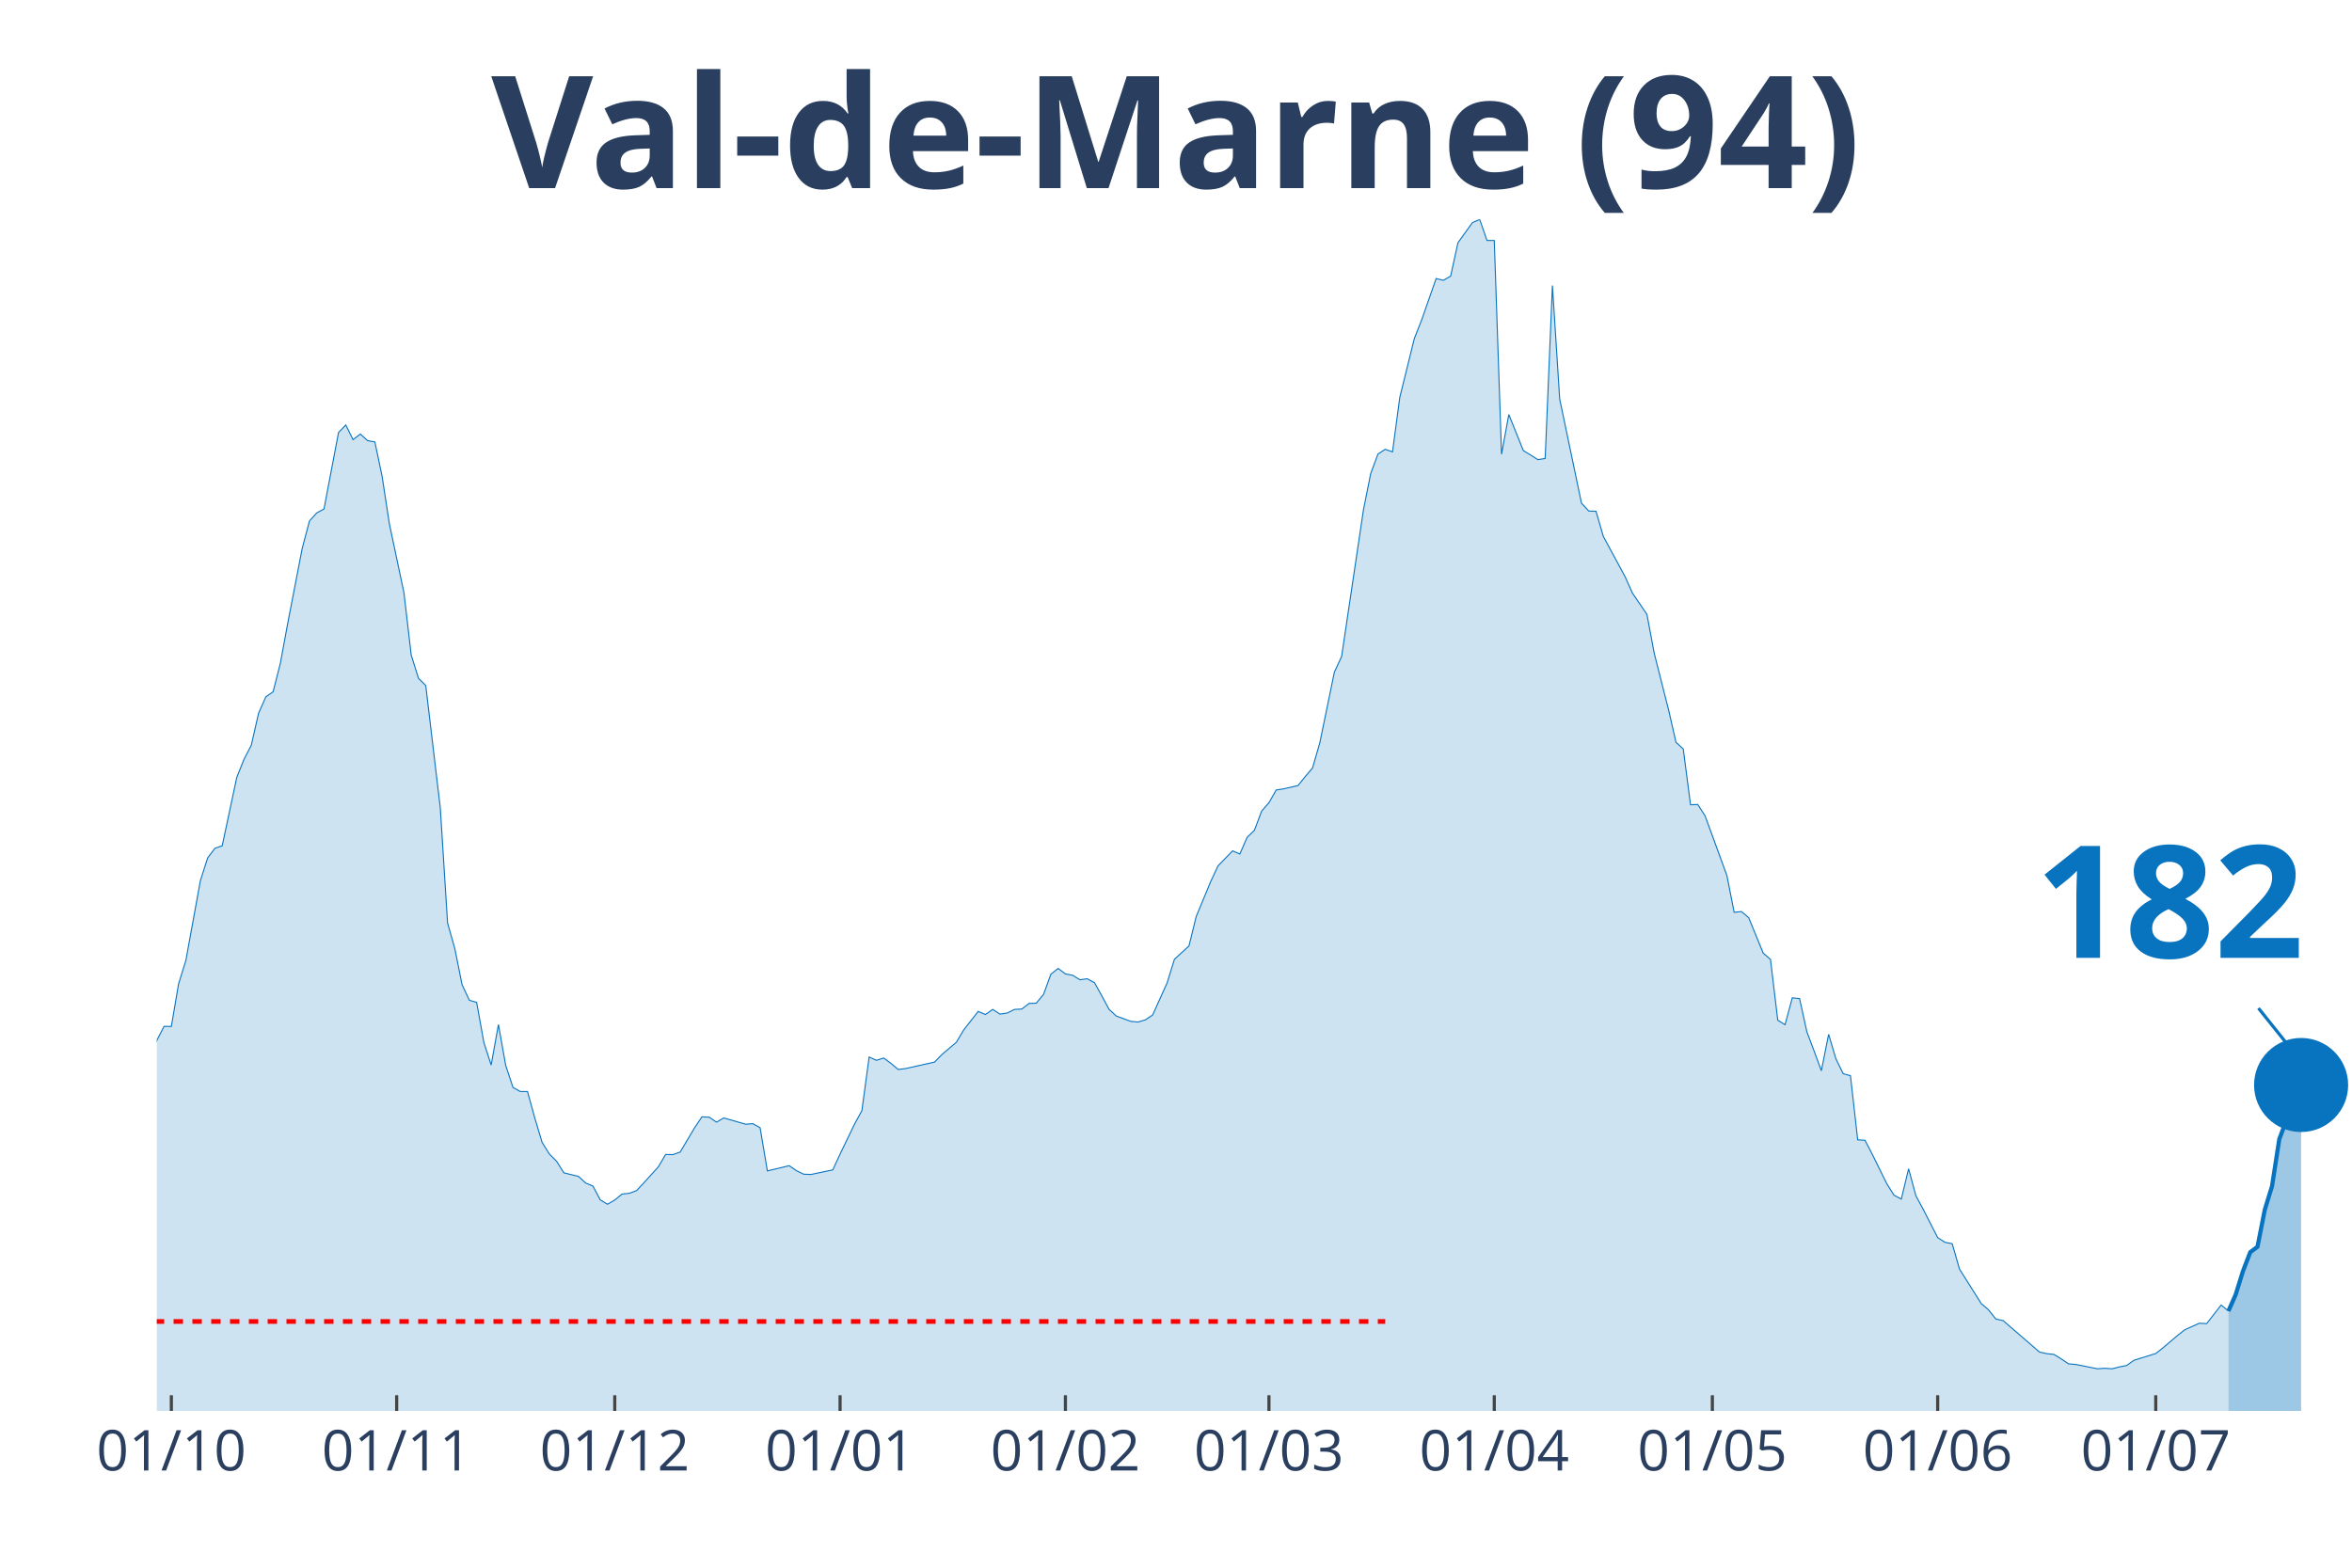
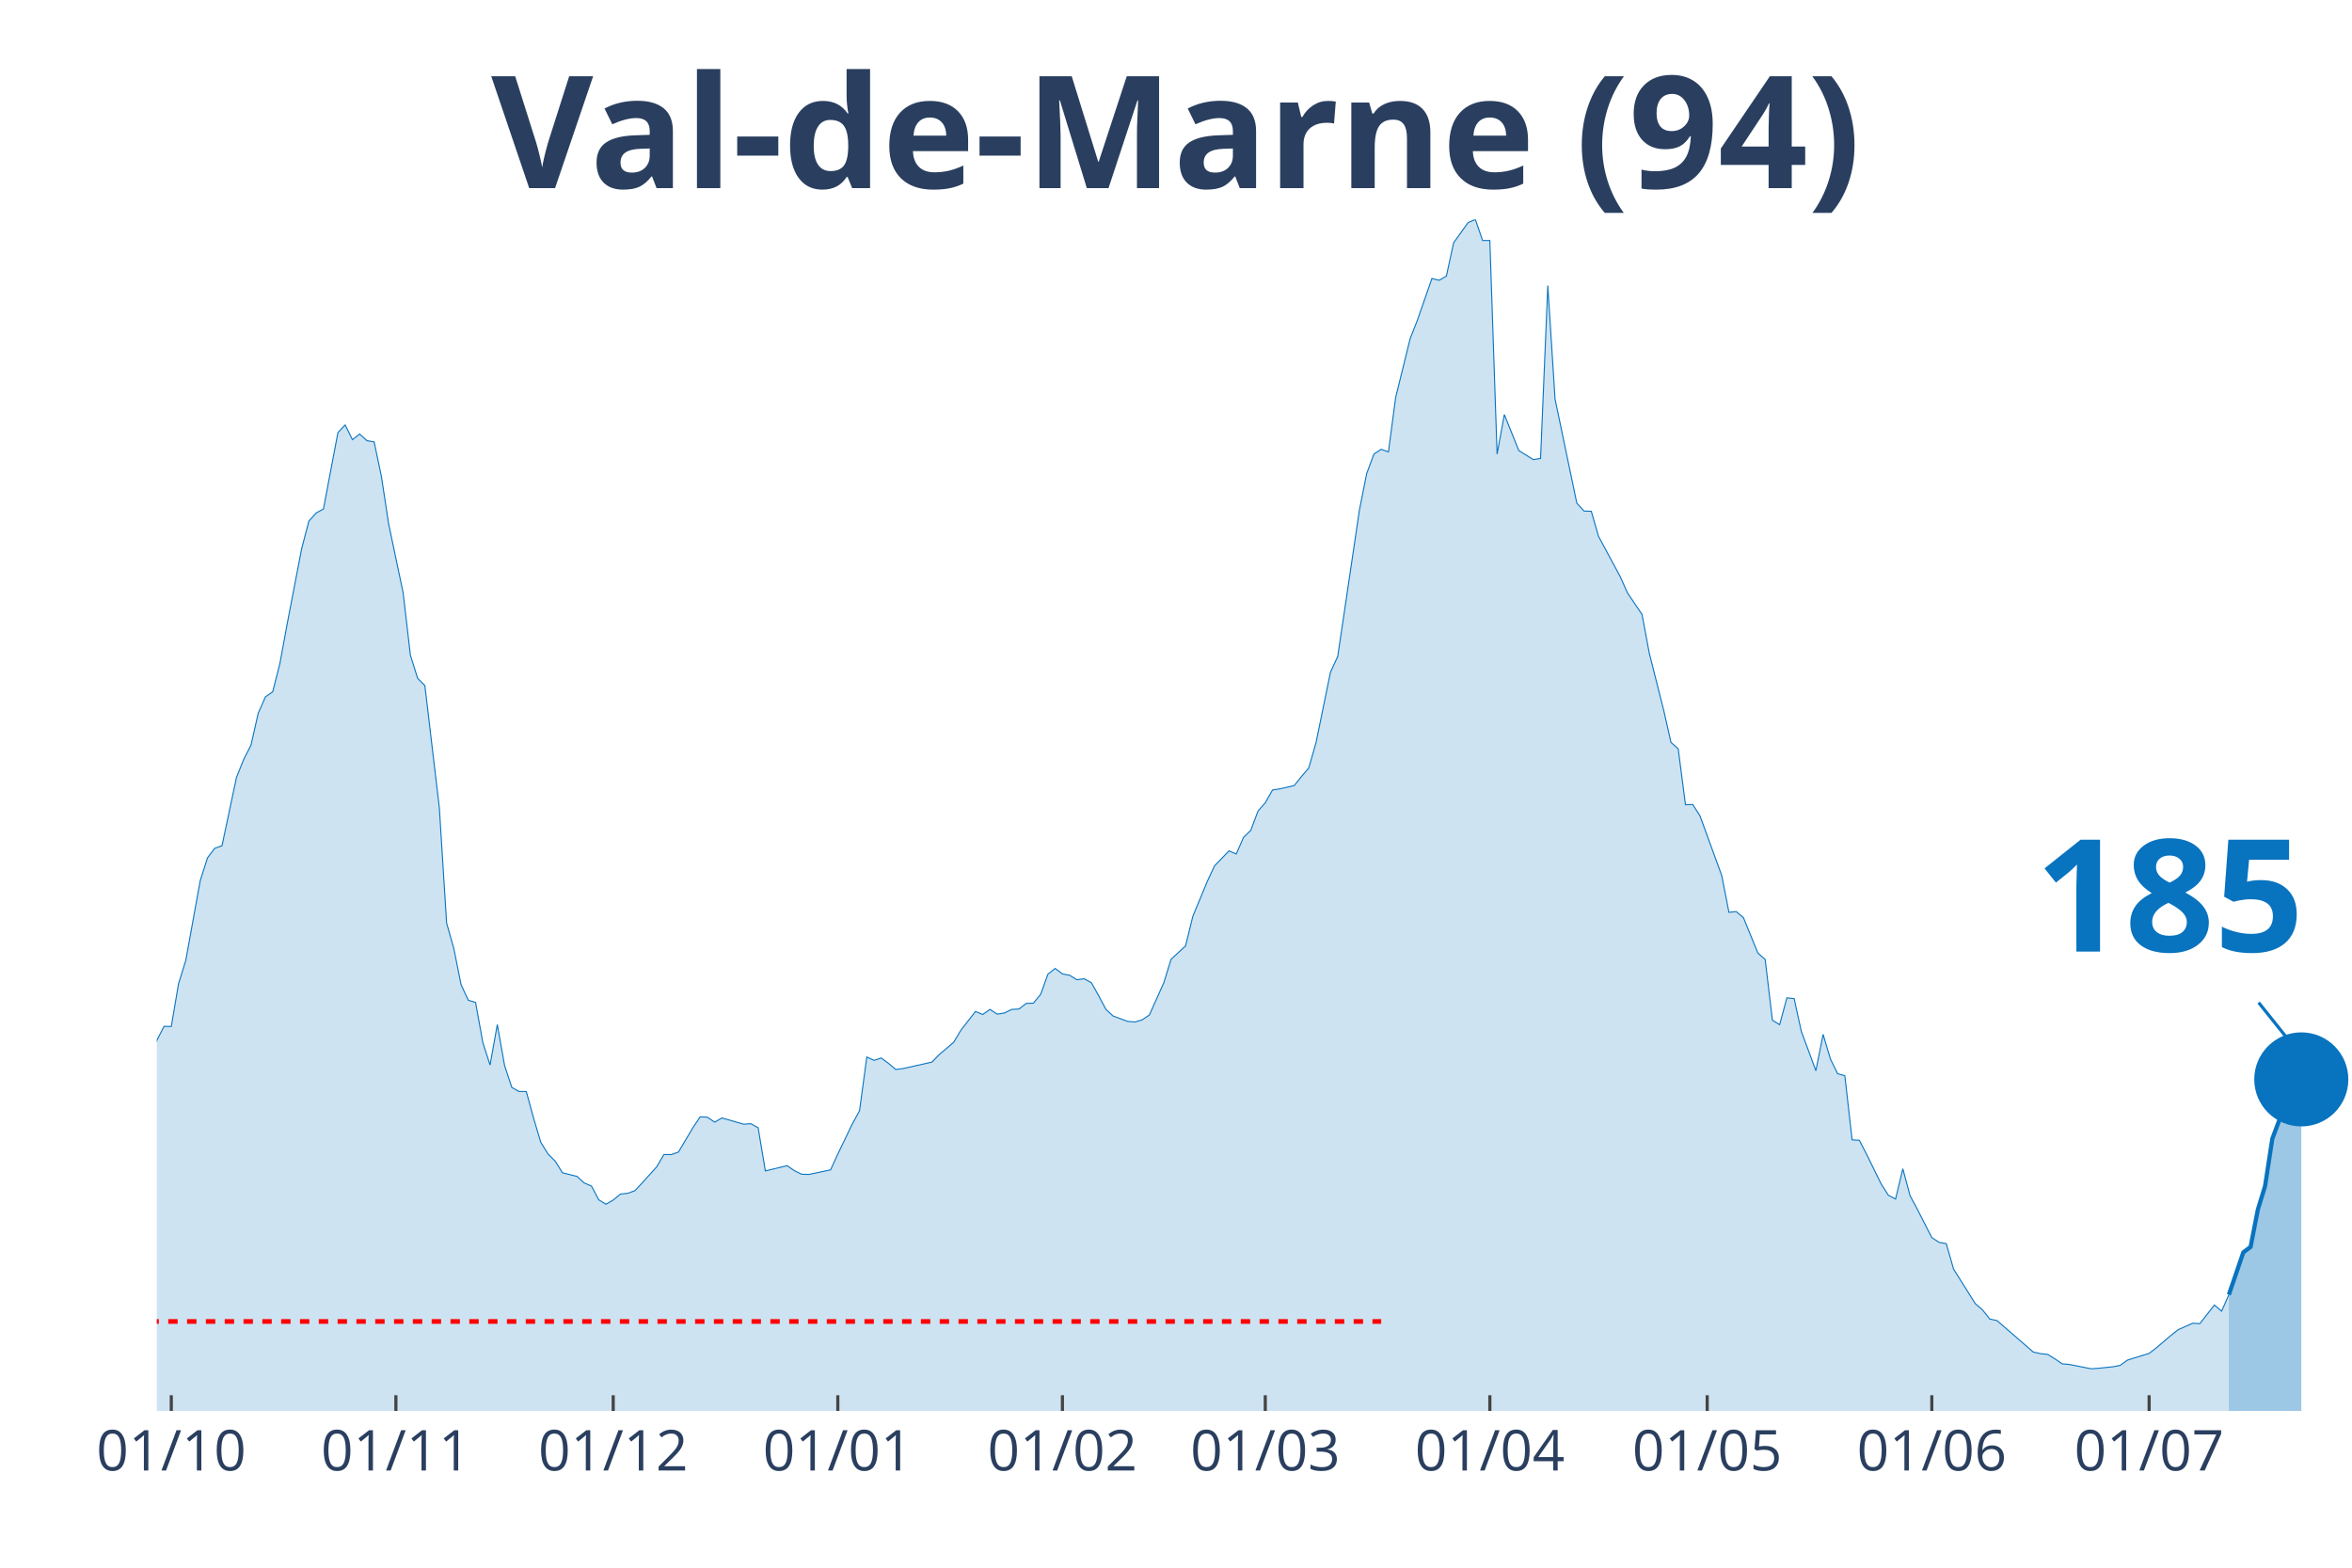
<svg xmlns="http://www.w3.org/2000/svg" class="main-svg" width="1125" height="750" style="" viewBox="0 0 750 500">
  <rect x="0" y="0" width="750" height="500" style="fill: rgb(0, 0, 0); fill-opacity: 0;" />
-   <defs id="defs-4ec38c">
+   <defs id="defs-1e6e1c">
    <g class="clips">
-       <clipPath id="clip4ec38cxyplot" class="plotclip">
+       <clipPath id="clip1e6e1cxyplot" class="plotclip">
        <rect width="700" height="380" />
      </clipPath>
-       <clipPath class="axesclip" id="clip4ec38cx">
+       <clipPath class="axesclip" id="clip1e6e1cx">
        <rect x="50" y="0" width="700" height="500" />
      </clipPath>
-       <clipPath class="axesclip" id="clip4ec38cy">
+       <clipPath class="axesclip" id="clip1e6e1cy">
        <rect x="0" y="70" width="750" height="380" />
      </clipPath>
-       <clipPath class="axesclip" id="clip4ec38cxy">
+       <clipPath class="axesclip" id="clip1e6e1cxy">
        <rect x="50" y="70" width="700" height="380" />
      </clipPath>
    </g>
    <g class="gradients" />
  </defs>
  <g class="bglayer">
    <rect class="bg" x="50" y="70" width="700" height="380" style="fill: rgb(0, 0, 0); fill-opacity: 0; stroke-width: 0;" />
  </g>
  <g class="layer-below">
    <g class="imagelayer" />
    <g class="shapelayer" />
  </g>
  <g class="cartesianlayer">
    <g class="subplot xy">
      <g class="layer-subplot">
        <g class="shapelayer" />
        <g class="imagelayer" />
      </g>
      <g class="gridlayer">
        <g class="x">
-           <path class="xgrid crisp" transform="translate(54.64,0)" d="M0,70v380" style="stroke: rgb(255, 255, 255); stroke-opacity: 1; stroke-width: 1px;" />
-           <path class="xgrid crisp" transform="translate(126.49,0)" d="M0,70v380" style="stroke: rgb(255, 255, 255); stroke-opacity: 1; stroke-width: 1px;" />
-           <path class="xgrid crisp" transform="translate(196.03,0)" d="M0,70v380" style="stroke: rgb(255, 255, 255); stroke-opacity: 1; stroke-width: 1px;" />
-           <path class="xgrid crisp" transform="translate(267.88,0)" d="M0,70v380" style="stroke: rgb(255, 255, 255); stroke-opacity: 1; stroke-width: 1px;" />
-           <path class="xgrid crisp" transform="translate(339.74,0)" d="M0,70v380" style="stroke: rgb(255, 255, 255); stroke-opacity: 1; stroke-width: 1px;" />
-           <path class="xgrid crisp" transform="translate(404.64,0)" d="M0,70v380" style="stroke: rgb(255, 255, 255); stroke-opacity: 1; stroke-width: 1px;" />
-           <path class="xgrid crisp" transform="translate(476.49,0)" d="M0,70v380" style="stroke: rgb(255, 255, 255); stroke-opacity: 1; stroke-width: 1px;" />
-           <path class="xgrid crisp" transform="translate(546.03,0)" d="M0,70v380" style="stroke: rgb(255, 255, 255); stroke-opacity: 1; stroke-width: 1px;" />
-           <path class="xgrid crisp" transform="translate(617.88,0)" d="M0,70v380" style="stroke: rgb(255, 255, 255); stroke-opacity: 1; stroke-width: 1px;" />
-           <path class="xgrid crisp" transform="translate(687.42,0)" d="M0,70v380" style="stroke: rgb(255, 255, 255); stroke-opacity: 1; stroke-width: 1px;" />
+           <path class="xgrid crisp" transform="translate(54.62,0)" d="M0,70v380" style="stroke: rgb(255, 255, 255); stroke-opacity: 1; stroke-width: 1px;" />
+           <path class="xgrid crisp" transform="translate(126.24,0)" d="M0,70v380" style="stroke: rgb(255, 255, 255); stroke-opacity: 1; stroke-width: 1px;" />
+           <path class="xgrid crisp" transform="translate(195.54,0)" d="M0,70v380" style="stroke: rgb(255, 255, 255); stroke-opacity: 1; stroke-width: 1px;" />
+           <path class="xgrid crisp" transform="translate(267.16,0)" d="M0,70v380" style="stroke: rgb(255, 255, 255); stroke-opacity: 1; stroke-width: 1px;" />
+           <path class="xgrid crisp" transform="translate(338.78,0)" d="M0,70v380" style="stroke: rgb(255, 255, 255); stroke-opacity: 1; stroke-width: 1px;" />
+           <path class="xgrid crisp" transform="translate(403.47,0)" d="M0,70v380" style="stroke: rgb(255, 255, 255); stroke-opacity: 1; stroke-width: 1px;" />
+           <path class="xgrid crisp" transform="translate(475.08,0)" d="M0,70v380" style="stroke: rgb(255, 255, 255); stroke-opacity: 1; stroke-width: 1px;" />
+           <path class="xgrid crisp" transform="translate(544.39,0)" d="M0,70v380" style="stroke: rgb(255, 255, 255); stroke-opacity: 1; stroke-width: 1px;" />
+           <path class="xgrid crisp" transform="translate(616.01,0)" d="M0,70v380" style="stroke: rgb(255, 255, 255); stroke-opacity: 1; stroke-width: 1px;" />
+           <path class="xgrid crisp" transform="translate(685.31,0)" d="M0,70v380" style="stroke: rgb(255, 255, 255); stroke-opacity: 1; stroke-width: 1px;" />
        </g>
        <g class="y" />
      </g>
      <g class="zerolinelayer" />
      <path class="xlines-below" />
      <path class="ylines-below" />
      <g class="overlines-below" />
      <g class="xaxislayer-below" />
      <g class="yaxislayer-below" />
      <g class="overaxes-below" />
-       <g class="plot" transform="translate(50, 70)" clip-path="url('#clip4ec38cxyplot')">
+       <g class="plot" transform="translate(50, 70)" clip-path="url('#clip1e6e1cxyplot')">
        <g class="scatterlayer mlayer">
-           <g class="trace scatter trace81eacf" style="stroke-miterlimit: 2;">
+           <g class="trace scatter trace26aed9" style="stroke-miterlimit: 2;">
            <g class="fills">
              <g>
-                 <path class="js-fill" d="M660.6,380L-315.23,380L-315.23,371.96L-299.01,373.83L-296.69,374.4L-287.42,373.3L-285.1,374.8L-243.38,376.06L-241.06,375.86L-220.2,376.23L-217.88,376.59L-157.62,371.31L-155.3,369.53L-139.07,363.24L-136.75,363.56L-120.53,357.19L-118.21,356.09L-113.58,348.66L-111.26,348.91L-108.94,348.54L-106.62,345.21L-97.35,334.09L-95.03,331.41L-92.72,330.6L-90.4,324.68L-81.13,304.71L-78.81,303.45L-76.49,303L-74.17,300.16L-71.85,298.5L-69.54,294.6L-57.95,296.39L-55.63,294.92L-50.99,295.01L-48.68,294.84L-44.04,294.03L-41.72,295.25L-39.4,295.86L-37.09,295.21L-34.77,291.27L-32.45,291.88L-27.81,291.76L-25.5,287.7L-23.18,282.91L-20.86,283.23L-18.54,284.61L-16.23,283.96L-11.59,282.91L-9.27,283.72L-6.95,281.33L-4.64,277.19L-2.32,271.67L0,261.84L2.32,257.34L4.64,257.38L6.95,243.78L9.27,236.31L13.91,210.82L16.23,203.6L18.54,200.55L20.86,199.74L25.5,177.94L27.81,172.18L30.13,167.68L32.45,157.49L34.77,152.25L37.09,150.63L39.4,141.54L41.72,128.95L46.36,104.96L48.68,96.16L50.99,93.6L53.31,92.34L57.95,67.95L60.26,65.55L62.58,70.22L64.9,68.43L67.22,70.54L69.54,70.95L71.85,81.95L74.17,97.09L78.81,119.05L81.13,138.94L83.44,146.33L85.76,148.64L90.4,187.65L92.72,224.38L95.03,232.54L97.35,244.07L99.67,249.02L101.99,249.71L104.3,262.49L106.62,269.68L108.94,256.77L111.26,269.8L113.58,276.82L115.89,278.12L118.21,278.12L120.53,286.56L122.85,294.32L125.17,298.05L127.48,300.36L129.8,304.06L134.44,305.19L136.75,307.3L139.07,308.28L141.39,312.66L143.71,314.08L146.03,312.74L148.34,310.84L150.66,310.59L152.98,309.74L155.3,307.26L159.93,302.15L162.25,298.21L164.57,298.25L166.89,297.44L171.52,289.65L173.84,286.2L176.16,286.32L178.48,287.9L180.79,286.56L183.11,287.21L187.75,288.55L190.07,288.39L192.38,289.69L194.7,303.45L201.66,301.78L203.97,303.37L206.29,304.5L208.61,304.58L215.56,303.12L217.88,298.09L222.52,288.47L224.83,284.25L227.15,267.12L229.47,268.18L231.79,267.44L234.11,269.15L236.42,271.1L238.74,270.81L248.01,268.74L250.33,266.35L254.97,262.41L257.28,258.52L261.92,252.59L264.24,253.56L266.56,251.94L268.87,253.44L271.19,253.08L273.51,251.94L275.83,251.82L278.15,250.03L280.46,249.95L282.78,247.11L285.1,240.7L287.42,238.87L289.74,240.62L292.05,241.06L294.37,242.48L296.69,242.16L299.01,243.42L301.32,247.56L303.64,251.9L305.96,254.05L310.6,255.76L312.91,255.96L315.23,255.27L317.55,253.73L322.19,243.42L324.5,235.95L329.14,231.69L331.46,222.27L336.09,211.11L338.41,206.15L343.05,201.37L345.36,202.38L347.68,197.06L350,194.83L352.32,188.66L354.64,186.02L356.95,181.96L359.27,181.6L363.91,180.54L366.23,177.66L368.54,174.94L370.86,166.9L375.5,144.38L377.81,139.38L384.77,92.63L387.09,81.02L389.4,74.81L391.72,73.3L394.04,74.12L396.36,56.74L400.99,37.99L403.31,32.11L407.95,18.83L410.26,19.4L412.58,18.06L414.9,7.43L419.54,0.97L421.85,0L424.17,6.7L426.49,6.7L428.81,74.85L431.13,62.22L435.76,73.71L438.08,75.13L440.4,76.59L442.72,76.23L445.03,21.07L447.35,57.27L454.3,90.47L456.62,92.99L458.94,93.07L461.26,101.07L468.21,113.94L470.53,119.13L475.17,125.95L477.48,138.29L482.12,156.59L484.44,166.78L486.75,168.85L489.07,186.67L491.39,186.59L493.71,190.2L500.66,209.2L502.98,220.97L505.3,220.73L507.62,222.67L512.25,234L514.57,235.99L516.89,255.39L519.21,256.81L521.52,248.25L523.84,248.49L526.16,259.04L528.48,265.21L530.79,271.5L533.11,259.9L535.43,267.69L537.75,272.44L540.07,273.09L542.38,293.54L544.7,293.67L547.02,298.13L551.66,307.55L553.97,311.2L556.29,312.42L558.61,302.76L560.93,311.36L563.25,315.67L567.88,324.72L570.2,326.22L572.52,326.67L574.83,334.74L581.79,345.78L584.11,347.77L586.42,350.69L588.74,351.18L600.33,361.21L602.65,361.73L604.97,361.98L607.28,363.4L609.6,364.98L611.92,365.18L618.87,366.56L621.19,366.4L623.51,366.56L625.83,365.96L628.15,365.51L630.46,363.85L637.42,361.69L639.74,359.87L644.37,355.93L646.69,354.1L651.32,352.03L653.64,352.16L658.28,346.23L660.6,348.14" style="fill: rgb(8, 115, 191); fill-opacity: 0.2; stroke-width: 0;" />
+                 <path class="js-fill" d="M660.73,380L-314.19,380L-314.19,371.96L-298.02,373.83L-295.71,374.4L-286.47,373.3L-284.16,374.8L-242.57,376.06L-240.26,375.86L-219.47,376.23L-217.16,376.59L-157.1,371.31L-154.79,369.53L-138.61,363.24L-136.3,363.56L-120.13,357.19L-117.82,356.09L-113.2,348.66L-110.89,348.91L-108.58,348.54L-106.27,345.21L-97.03,334.09L-94.72,331.41L-92.41,330.6L-90.1,324.68L-80.86,304.71L-78.55,303.45L-76.24,303L-73.93,300.16L-71.62,298.5L-69.31,294.6L-57.76,296.39L-55.45,294.92L-50.83,295.01L-48.51,294.84L-43.89,294.03L-41.58,295.25L-39.27,295.86L-36.96,295.21L-34.65,291.27L-32.34,291.88L-27.72,291.76L-25.41,287.7L-23.1,282.91L-20.79,283.23L-18.48,284.61L-16.17,283.96L-11.55,282.91L-9.24,283.72L-6.93,281.33L-4.62,277.19L-2.31,271.67L0,261.84L2.31,257.34L4.62,257.38L6.93,243.78L9.24,236.31L13.86,210.82L16.17,203.6L18.48,200.55L20.79,199.74L25.41,177.94L27.72,172.18L30.03,167.68L32.34,157.49L34.65,152.25L36.96,150.63L39.27,141.54L41.58,128.95L46.2,104.96L48.51,96.16L50.83,93.6L53.14,92.34L57.76,67.95L60.07,65.55L62.38,70.22L64.69,68.43L67,70.54L69.31,70.95L71.62,81.95L73.93,97.09L78.55,119.05L80.86,138.94L83.17,146.33L85.48,148.64L90.1,187.65L92.41,224.38L94.72,232.54L97.03,244.07L99.34,249.02L101.65,249.71L103.96,262.49L106.27,269.68L108.58,256.77L110.89,269.8L113.2,276.82L115.51,278.12L117.82,278.12L120.13,286.56L122.44,294.32L124.75,298.05L127.06,300.36L129.37,304.06L133.99,305.19L136.3,307.3L138.61,308.28L140.92,312.66L143.23,314.08L145.54,312.74L147.85,310.84L150.17,310.59L152.48,309.74L154.79,307.26L159.41,302.15L161.72,298.21L164.03,298.25L166.34,297.44L170.96,289.65L173.27,286.2L175.58,286.32L177.89,287.9L180.2,286.56L182.51,287.21L187.13,288.55L189.44,288.39L191.75,289.69L194.06,303.45L200.99,301.78L203.3,303.37L205.61,304.5L207.92,304.58L214.85,303.12L217.16,298.09L221.78,288.47L224.09,284.25L226.4,267.12L228.71,268.18L231.02,267.44L233.33,269.15L235.64,271.1L237.95,270.81L247.19,268.74L249.5,266.35L254.13,262.41L256.44,258.52L261.06,252.59L263.37,253.56L265.68,251.94L267.99,253.44L270.3,253.08L272.61,251.94L274.92,251.82L277.23,250.03L279.54,249.95L281.85,247.11L284.16,240.7L286.47,238.87L288.78,240.62L291.09,241.06L293.4,242.48L295.71,242.16L298.02,243.42L300.33,247.56L302.64,251.9L304.95,254.05L309.57,255.76L311.88,255.96L314.19,255.27L316.5,253.73L321.12,243.42L323.43,235.95L328.05,231.69L330.36,222.27L334.98,211.11L337.29,206.15L341.91,201.37L344.22,202.38L346.53,197.06L348.84,194.83L351.16,188.66L353.47,186.02L355.78,181.96L358.09,181.6L362.71,180.54L365.02,177.66L367.33,174.94L369.64,166.9L374.26,144.38L376.57,139.38L383.5,92.63L385.81,81.02L388.12,74.81L390.43,73.3L392.74,74.12L395.05,56.74L399.67,37.99L401.98,32.11L406.6,18.83L408.91,19.4L411.22,18.06L413.53,7.43L418.15,0.97L420.46,0L422.77,6.7L425.08,6.7L427.39,74.85L429.7,62.22L434.32,73.71L436.63,75.13L438.94,76.59L441.25,76.23L443.56,21.07L445.87,57.27L452.81,90.47L455.12,92.99L457.43,93.07L459.74,101.07L466.67,113.94L468.98,119.13L473.6,125.95L475.91,138.29L480.53,156.59L482.84,166.78L485.15,168.85L487.46,186.67L489.77,186.59L492.08,190.2L499.01,209.2L501.32,220.97L503.63,220.73L505.94,222.67L510.56,234L512.87,235.99L515.18,255.39L517.49,256.81L519.8,248.25L522.11,248.49L524.42,259.04L526.73,265.21L529.04,271.5L531.35,259.9L533.66,267.69L535.97,272.44L538.28,273.09L540.59,293.54L542.9,293.67L545.21,298.13L549.83,307.55L552.15,311.2L554.46,312.42L556.77,302.76L559.08,311.36L561.39,315.67L566.01,324.72L568.32,326.22L570.63,326.67L572.94,334.74L579.87,345.78L582.18,347.77L584.49,350.69L586.8,351.18L598.35,361.21L600.66,361.73L602.97,361.98L605.28,363.4L607.59,364.98L609.9,365.18L616.83,366.56L619.14,366.4L623.76,365.92L626.07,365.47L628.38,363.8L630.69,363.07L635.31,361.65L637.62,359.87L642.24,355.93L644.55,354.1L649.17,352.03L651.49,352.16L656.11,346.23L658.42,348.18L660.73,342.94" style="fill: rgb(8, 115, 191); fill-opacity: 0.2; stroke-width: 0;" />
              </g>
            </g>
            <g class="errorbars" />
            <g class="lines">
-               <path class="js-line" d="M-315.23,371.96L-299.01,373.83L-296.69,374.4L-287.42,373.3L-285.1,374.8L-243.38,376.06L-241.06,375.86L-220.2,376.23L-217.88,376.59L-157.62,371.31L-155.3,369.53L-139.07,363.24L-136.75,363.56L-120.53,357.19L-118.21,356.09L-113.58,348.66L-111.26,348.91L-108.94,348.54L-106.62,345.21L-97.35,334.09L-95.03,331.41L-92.72,330.6L-90.4,324.68L-81.13,304.71L-78.81,303.45L-76.49,303L-74.17,300.16L-71.85,298.5L-69.54,294.6L-57.95,296.39L-55.63,294.92L-50.99,295.01L-48.68,294.84L-44.04,294.03L-41.72,295.25L-39.4,295.86L-37.09,295.21L-34.77,291.27L-32.45,291.88L-27.81,291.76L-25.5,287.7L-23.18,282.91L-20.86,283.23L-18.54,284.61L-16.23,283.96L-11.59,282.91L-9.27,283.72L-6.95,281.33L-4.64,277.19L-2.32,271.67L0,261.84L2.32,257.34L4.64,257.38L6.95,243.78L9.27,236.31L13.91,210.82L16.23,203.6L18.54,200.55L20.86,199.74L25.5,177.94L27.81,172.18L30.13,167.68L32.45,157.49L34.77,152.25L37.09,150.63L39.4,141.54L41.72,128.95L46.36,104.96L48.68,96.16L50.99,93.6L53.31,92.34L57.95,67.95L60.26,65.55L62.58,70.22L64.9,68.43L67.22,70.54L69.54,70.95L71.85,81.95L74.17,97.09L78.81,119.05L81.13,138.94L83.44,146.33L85.76,148.64L90.4,187.65L92.72,224.38L95.03,232.54L97.35,244.07L99.67,249.02L101.99,249.71L104.3,262.49L106.62,269.68L108.94,256.77L111.26,269.8L113.58,276.82L115.89,278.12L118.21,278.12L120.53,286.56L122.85,294.32L125.17,298.05L127.48,300.36L129.8,304.06L134.44,305.19L136.75,307.3L139.07,308.28L141.39,312.66L143.71,314.08L146.03,312.74L148.34,310.84L150.66,310.59L152.98,309.74L155.3,307.26L159.93,302.15L162.25,298.21L164.57,298.25L166.89,297.44L171.52,289.65L173.84,286.2L176.16,286.32L178.48,287.9L180.79,286.56L183.11,287.21L187.75,288.55L190.07,288.39L192.38,289.69L194.7,303.45L201.66,301.78L203.97,303.37L206.29,304.5L208.61,304.58L215.56,303.12L217.88,298.09L222.52,288.47L224.83,284.25L227.15,267.12L229.47,268.18L231.79,267.44L234.11,269.15L236.42,271.1L238.74,270.81L248.01,268.74L250.33,266.35L254.97,262.41L257.28,258.52L261.92,252.59L264.24,253.56L266.56,251.94L268.87,253.44L271.19,253.08L273.51,251.94L275.83,251.82L278.15,250.03L280.46,249.95L282.78,247.11L285.1,240.7L287.42,238.87L289.74,240.62L292.05,241.06L294.37,242.48L296.69,242.16L299.01,243.42L301.32,247.56L303.64,251.9L305.96,254.05L310.6,255.76L312.91,255.96L315.23,255.27L317.55,253.73L322.19,243.42L324.5,235.95L329.14,231.69L331.46,222.27L336.09,211.11L338.41,206.15L343.05,201.37L345.36,202.38L347.68,197.06L350,194.83L352.32,188.66L354.64,186.02L356.95,181.96L359.27,181.6L363.91,180.54L366.23,177.66L368.54,174.94L370.86,166.9L375.5,144.38L377.81,139.38L384.77,92.63L387.09,81.02L389.4,74.81L391.72,73.3L394.04,74.12L396.36,56.74L400.99,37.99L403.31,32.11L407.95,18.83L410.26,19.4L412.58,18.06L414.9,7.43L419.54,0.97L421.85,0L424.17,6.7L426.49,6.7L428.81,74.85L431.13,62.22L435.76,73.71L438.08,75.13L440.4,76.59L442.72,76.23L445.03,21.07L447.35,57.27L454.3,90.47L456.62,92.99L458.94,93.07L461.26,101.07L468.21,113.94L470.53,119.13L475.17,125.95L477.48,138.29L482.12,156.59L484.44,166.78L486.75,168.85L489.07,186.67L491.39,186.59L493.71,190.2L500.66,209.2L502.98,220.97L505.3,220.73L507.62,222.67L512.25,234L514.57,235.99L516.89,255.39L519.21,256.81L521.52,248.25L523.84,248.49L526.16,259.04L528.48,265.21L530.79,271.5L533.11,259.9L535.43,267.69L537.75,272.44L540.07,273.09L542.38,293.54L544.7,293.67L547.02,298.13L551.66,307.55L553.97,311.2L556.29,312.42L558.61,302.76L560.93,311.36L563.25,315.67L567.88,324.72L570.2,326.22L572.52,326.67L574.83,334.74L581.79,345.78L584.11,347.77L586.42,350.69L588.74,351.18L600.33,361.21L602.65,361.73L604.97,361.98L607.28,363.4L609.6,364.98L611.92,365.18L618.87,366.56L621.19,366.4L623.51,366.56L625.83,365.96L628.15,365.51L630.46,363.85L637.42,361.69L639.74,359.87L644.37,355.93L646.69,354.1L651.32,352.03L653.64,352.16L658.28,346.23L660.6,348.14" style="vector-effect: non-scaling-stroke; fill: none; stroke: rgb(8, 115, 191); stroke-opacity: 1; stroke-width: 0.5px; opacity: 1;" />
+               <path class="js-line" d="M-314.19,371.96L-298.02,373.83L-295.71,374.4L-286.47,373.3L-284.16,374.8L-242.57,376.06L-240.26,375.86L-219.47,376.23L-217.16,376.59L-157.1,371.31L-154.79,369.53L-138.61,363.24L-136.3,363.56L-120.13,357.19L-117.82,356.09L-113.2,348.66L-110.89,348.91L-108.58,348.54L-106.27,345.21L-97.03,334.09L-94.72,331.41L-92.41,330.6L-90.1,324.68L-80.86,304.71L-78.55,303.45L-76.24,303L-73.93,300.16L-71.62,298.5L-69.31,294.6L-57.76,296.39L-55.45,294.92L-50.83,295.01L-48.51,294.84L-43.89,294.03L-41.58,295.25L-39.27,295.86L-36.96,295.21L-34.65,291.27L-32.34,291.88L-27.72,291.76L-25.41,287.7L-23.1,282.91L-20.79,283.23L-18.48,284.61L-16.17,283.96L-11.55,282.91L-9.24,283.72L-6.93,281.33L-4.62,277.19L-2.31,271.67L0,261.84L2.31,257.34L4.62,257.38L6.93,243.78L9.24,236.31L13.86,210.82L16.17,203.6L18.48,200.55L20.79,199.74L25.41,177.94L27.72,172.18L30.03,167.68L32.34,157.49L34.65,152.25L36.96,150.63L39.27,141.54L41.58,128.95L46.2,104.96L48.51,96.16L50.83,93.6L53.14,92.34L57.76,67.95L60.07,65.55L62.38,70.22L64.69,68.43L67,70.54L69.31,70.95L71.62,81.95L73.93,97.09L78.55,119.05L80.86,138.94L83.17,146.33L85.48,148.64L90.1,187.65L92.41,224.38L94.72,232.54L97.03,244.07L99.34,249.02L101.65,249.71L103.96,262.49L106.27,269.68L108.58,256.77L110.89,269.8L113.2,276.82L115.51,278.12L117.82,278.12L120.13,286.56L122.44,294.32L124.75,298.05L127.06,300.36L129.37,304.06L133.99,305.19L136.3,307.3L138.61,308.28L140.92,312.66L143.23,314.08L145.54,312.74L147.85,310.84L150.17,310.59L152.48,309.74L154.79,307.26L159.41,302.15L161.72,298.21L164.03,298.25L166.34,297.44L170.96,289.65L173.27,286.2L175.58,286.32L177.89,287.9L180.2,286.56L182.51,287.21L187.13,288.55L189.44,288.39L191.75,289.69L194.06,303.45L200.99,301.78L203.3,303.37L205.61,304.5L207.92,304.58L214.85,303.12L217.16,298.09L221.78,288.47L224.09,284.25L226.4,267.12L228.71,268.18L231.02,267.44L233.33,269.15L235.64,271.1L237.95,270.81L247.19,268.74L249.5,266.35L254.13,262.41L256.44,258.52L261.06,252.59L263.37,253.56L265.68,251.94L267.99,253.44L270.3,253.08L272.61,251.94L274.92,251.82L277.23,250.03L279.54,249.95L281.85,247.11L284.16,240.7L286.47,238.87L288.78,240.62L291.09,241.06L293.4,242.48L295.71,242.16L298.02,243.42L300.33,247.56L302.64,251.9L304.95,254.05L309.57,255.76L311.88,255.96L314.19,255.27L316.5,253.73L321.12,243.42L323.43,235.95L328.05,231.69L330.36,222.27L334.98,211.11L337.29,206.15L341.91,201.37L344.22,202.38L346.53,197.06L348.84,194.83L351.16,188.66L353.47,186.02L355.78,181.96L358.09,181.6L362.71,180.54L365.02,177.66L367.33,174.94L369.64,166.9L374.26,144.38L376.57,139.38L383.5,92.63L385.81,81.02L388.12,74.81L390.43,73.3L392.74,74.12L395.05,56.74L399.67,37.99L401.98,32.11L406.6,18.83L408.91,19.4L411.22,18.06L413.53,7.43L418.15,0.97L420.46,0L422.77,6.7L425.08,6.7L427.39,74.85L429.7,62.22L434.32,73.71L436.63,75.13L438.94,76.59L441.25,76.23L443.56,21.07L445.87,57.27L452.81,90.47L455.12,92.99L457.43,93.07L459.74,101.07L466.67,113.94L468.98,119.13L473.6,125.95L475.91,138.29L480.53,156.59L482.84,166.78L485.15,168.85L487.46,186.67L489.77,186.59L492.08,190.2L499.01,209.2L501.32,220.97L503.63,220.73L505.94,222.67L510.56,234L512.87,235.99L515.18,255.39L517.49,256.81L519.8,248.25L522.11,248.49L524.42,259.04L526.73,265.21L529.04,271.5L531.35,259.9L533.66,267.69L535.97,272.44L538.28,273.09L540.59,293.54L542.9,293.67L545.21,298.13L549.83,307.55L552.15,311.2L554.46,312.42L556.77,302.76L559.08,311.36L561.39,315.67L566.01,324.72L568.32,326.22L570.63,326.67L572.94,334.74L579.87,345.78L582.18,347.77L584.49,350.69L586.8,351.18L598.35,361.21L600.66,361.73L602.97,361.98L605.28,363.4L607.59,364.98L609.9,365.18L616.83,366.56L619.14,366.4L623.76,365.92L626.07,365.47L628.38,363.8L630.69,363.07L635.31,361.65L637.62,359.87L642.24,355.93L644.55,354.1L649.17,352.03L651.49,352.16L656.11,346.23L658.42,348.18L660.73,342.94" style="vector-effect: non-scaling-stroke; fill: none; stroke: rgb(8, 115, 191); stroke-opacity: 1; stroke-width: 0.5px; opacity: 1;" />
            </g>
            <g class="points" />
            <g class="text" />
          </g>
-           <g class="trace scatter trace05e20a" style="stroke-miterlimit: 2;">
+           <g class="trace scatter tracec2df42" style="stroke-miterlimit: 2;">
            <g class="fills">
              <g>
-                 <path class="js-fill" d="M683.77,380L660.6,380L660.6,348.14L662.91,342.9L665.23,335.43L667.55,329.38L669.87,327.64L672.19,315.83L674.5,308.32L676.82,293.3L679.14,287.17L683.77,276.05" style="fill: rgb(8, 115, 191); fill-opacity: 0.4; stroke-width: 0;" />
+                 <path class="js-fill" d="M683.83,380L660.73,380L660.73,342.94L665.35,329.43L667.66,327.68L669.97,315.83L672.28,308.28L674.59,293.18L676.9,287.05L681.52,275.64L683.83,274.26" style="fill: rgb(8, 115, 191); fill-opacity: 0.4; stroke-width: 0;" />
              </g>
            </g>
            <g class="errorbars" />
            <g class="lines">
-               <path class="js-line" d="M660.6,348.14L662.91,342.9L665.23,335.43L667.55,329.38L669.87,327.64L672.19,315.83L674.5,308.32L676.82,293.3L679.14,287.17L683.77,276.05" style="vector-effect: non-scaling-stroke; fill: none; stroke: rgb(8, 115, 191); stroke-opacity: 1; stroke-width: 2px; opacity: 1;" />
+               <path class="js-line" d="M660.73,342.94L665.35,329.43L667.66,327.68L669.97,315.83L672.28,308.28L674.59,293.18L676.9,287.05L681.52,275.64L683.83,274.26" style="vector-effect: non-scaling-stroke; fill: none; stroke: rgb(8, 115, 191); stroke-opacity: 1; stroke-width: 2px; opacity: 1;" />
            </g>
            <g class="points" />
            <g class="text" />
          </g>
-           <g class="trace scatter trace44ce27" style="stroke-miterlimit: 2; opacity: 1;">
+           <g class="trace scatter tracefc0dd9" style="stroke-miterlimit: 2; opacity: 1;">
            <g class="fills" />
            <g class="errorbars" />
            <g class="lines" />
            <g class="points">
-               <path class="point" transform="translate(683.77,276.05)" d="M15,0A15,15 0 1,1 0,-15A15,15 0 0,1 15,0Z" style="opacity: 1; stroke-width: 0px; fill: rgb(8, 115, 191); fill-opacity: 1;" />
+               <path class="point" transform="translate(683.83,274.26)" d="M15,0A15,15 0 1,1 0,-15A15,15 0 0,1 15,0Z" style="opacity: 1; stroke-width: 0px; fill: rgb(8, 115, 191); fill-opacity: 1;" />
            </g>
            <g class="text" />
          </g>
        </g>
      </g>
      <g class="overplot" />
      <path class="xlines-above crisp" style="fill: none; stroke-width: 1px; stroke: rgb(0, 0, 0); stroke-opacity: 0;" d="" />
      <path class="ylines-above crisp" style="fill: none;" d="M0,0" />
      <g class="overlines-above" />
      <g class="xaxislayer-above">
-         <path class="xtick ticks crisp" d="M0,450v-5" transform="translate(54.64,0)" style="stroke: rgb(68, 68, 68); stroke-opacity: 1; stroke-width: 1px;" />
-         <path class="xtick ticks crisp" d="M0,450v-5" transform="translate(126.49,0)" style="stroke: rgb(68, 68, 68); stroke-opacity: 1; stroke-width: 1px;" />
-         <path class="xtick ticks crisp" d="M0,450v-5" transform="translate(196.03,0)" style="stroke: rgb(68, 68, 68); stroke-opacity: 1; stroke-width: 1px;" />
-         <path class="xtick ticks crisp" d="M0,450v-5" transform="translate(267.88,0)" style="stroke: rgb(68, 68, 68); stroke-opacity: 1; stroke-width: 1px;" />
-         <path class="xtick ticks crisp" d="M0,450v-5" transform="translate(339.74,0)" style="stroke: rgb(68, 68, 68); stroke-opacity: 1; stroke-width: 1px;" />
-         <path class="xtick ticks crisp" d="M0,450v-5" transform="translate(404.64,0)" style="stroke: rgb(68, 68, 68); stroke-opacity: 1; stroke-width: 1px;" />
-         <path class="xtick ticks crisp" d="M0,450v-5" transform="translate(476.49,0)" style="stroke: rgb(68, 68, 68); stroke-opacity: 1; stroke-width: 1px;" />
-         <path class="xtick ticks crisp" d="M0,450v-5" transform="translate(546.03,0)" style="stroke: rgb(68, 68, 68); stroke-opacity: 1; stroke-width: 1px;" />
-         <path class="xtick ticks crisp" d="M0,450v-5" transform="translate(617.88,0)" style="stroke: rgb(68, 68, 68); stroke-opacity: 1; stroke-width: 1px;" />
-         <path class="xtick ticks crisp" d="M0,450v-5" transform="translate(687.42,0)" style="stroke: rgb(68, 68, 68); stroke-opacity: 1; stroke-width: 1px;" />
+         <path class="xtick ticks crisp" d="M0,450v-5" transform="translate(54.62,0)" style="stroke: rgb(68, 68, 68); stroke-opacity: 1; stroke-width: 1px;" />
+         <path class="xtick ticks crisp" d="M0,450v-5" transform="translate(126.24,0)" style="stroke: rgb(68, 68, 68); stroke-opacity: 1; stroke-width: 1px;" />
+         <path class="xtick ticks crisp" d="M0,450v-5" transform="translate(195.54,0)" style="stroke: rgb(68, 68, 68); stroke-opacity: 1; stroke-width: 1px;" />
+         <path class="xtick ticks crisp" d="M0,450v-5" transform="translate(267.16,0)" style="stroke: rgb(68, 68, 68); stroke-opacity: 1; stroke-width: 1px;" />
+         <path class="xtick ticks crisp" d="M0,450v-5" transform="translate(338.78,0)" style="stroke: rgb(68, 68, 68); stroke-opacity: 1; stroke-width: 1px;" />
+         <path class="xtick ticks crisp" d="M0,450v-5" transform="translate(403.47,0)" style="stroke: rgb(68, 68, 68); stroke-opacity: 1; stroke-width: 1px;" />
+         <path class="xtick ticks crisp" d="M0,450v-5" transform="translate(475.08,0)" style="stroke: rgb(68, 68, 68); stroke-opacity: 1; stroke-width: 1px;" />
+         <path class="xtick ticks crisp" d="M0,450v-5" transform="translate(544.39,0)" style="stroke: rgb(68, 68, 68); stroke-opacity: 1; stroke-width: 1px;" />
+         <path class="xtick ticks crisp" d="M0,450v-5" transform="translate(616.01,0)" style="stroke: rgb(68, 68, 68); stroke-opacity: 1; stroke-width: 1px;" />
+         <path class="xtick ticks crisp" d="M0,450v-5" transform="translate(685.31,0)" style="stroke: rgb(68, 68, 68); stroke-opacity: 1; stroke-width: 1px;" />
        <g class="xtick">
-           <text text-anchor="middle" x="0" y="469" transform="translate(54.64,0)" style="font-family: 'Open Sans', verdana, arial, sans-serif; font-size: 18px; fill: rgb(42, 63, 95); fill-opacity: 1; white-space: pre;">01/10</text>
+           <text text-anchor="middle" x="0" y="469" transform="translate(54.62,0)" style="font-family: 'Open Sans', verdana, arial, sans-serif; font-size: 18px; fill: rgb(42, 63, 95); fill-opacity: 1; white-space: pre;">01/10</text>
        </g>
        <g class="xtick">
-           <text text-anchor="middle" x="0" y="469" transform="translate(126.49,0)" style="font-family: 'Open Sans', verdana, arial, sans-serif; font-size: 18px; fill: rgb(42, 63, 95); fill-opacity: 1; white-space: pre;">01/11</text>
+           <text text-anchor="middle" x="0" y="469" transform="translate(126.24,0)" style="font-family: 'Open Sans', verdana, arial, sans-serif; font-size: 18px; fill: rgb(42, 63, 95); fill-opacity: 1; white-space: pre;">01/11</text>
        </g>
        <g class="xtick">
-           <text text-anchor="middle" x="0" y="469" transform="translate(196.03,0)" style="font-family: 'Open Sans', verdana, arial, sans-serif; font-size: 18px; fill: rgb(42, 63, 95); fill-opacity: 1; white-space: pre;">01/12</text>
+           <text text-anchor="middle" x="0" y="469" transform="translate(195.54,0)" style="font-family: 'Open Sans', verdana, arial, sans-serif; font-size: 18px; fill: rgb(42, 63, 95); fill-opacity: 1; white-space: pre;">01/12</text>
        </g>
        <g class="xtick">
-           <text text-anchor="middle" x="0" y="469" transform="translate(267.88,0)" style="font-family: 'Open Sans', verdana, arial, sans-serif; font-size: 18px; fill: rgb(42, 63, 95); fill-opacity: 1; white-space: pre;">01/01</text>
+           <text text-anchor="middle" x="0" y="469" transform="translate(267.16,0)" style="font-family: 'Open Sans', verdana, arial, sans-serif; font-size: 18px; fill: rgb(42, 63, 95); fill-opacity: 1; white-space: pre;">01/01</text>
        </g>
        <g class="xtick">
-           <text text-anchor="middle" x="0" y="469" transform="translate(339.74,0)" style="font-family: 'Open Sans', verdana, arial, sans-serif; font-size: 18px; fill: rgb(42, 63, 95); fill-opacity: 1; white-space: pre;">01/02</text>
+           <text text-anchor="middle" x="0" y="469" transform="translate(338.78,0)" style="font-family: 'Open Sans', verdana, arial, sans-serif; font-size: 18px; fill: rgb(42, 63, 95); fill-opacity: 1; white-space: pre;">01/02</text>
        </g>
        <g class="xtick">
-           <text text-anchor="middle" x="0" y="469" transform="translate(404.64,0)" style="font-family: 'Open Sans', verdana, arial, sans-serif; font-size: 18px; fill: rgb(42, 63, 95); fill-opacity: 1; white-space: pre;">01/03</text>
+           <text text-anchor="middle" x="0" y="469" transform="translate(403.47,0)" style="font-family: 'Open Sans', verdana, arial, sans-serif; font-size: 18px; fill: rgb(42, 63, 95); fill-opacity: 1; white-space: pre;">01/03</text>
        </g>
        <g class="xtick">
-           <text text-anchor="middle" x="0" y="469" transform="translate(476.49,0)" style="font-family: 'Open Sans', verdana, arial, sans-serif; font-size: 18px; fill: rgb(42, 63, 95); fill-opacity: 1; white-space: pre;">01/04</text>
+           <text text-anchor="middle" x="0" y="469" transform="translate(475.08,0)" style="font-family: 'Open Sans', verdana, arial, sans-serif; font-size: 18px; fill: rgb(42, 63, 95); fill-opacity: 1; white-space: pre;">01/04</text>
        </g>
        <g class="xtick">
-           <text text-anchor="middle" x="0" y="469" transform="translate(546.03,0)" style="font-family: 'Open Sans', verdana, arial, sans-serif; font-size: 18px; fill: rgb(42, 63, 95); fill-opacity: 1; white-space: pre;">01/05</text>
+           <text text-anchor="middle" x="0" y="469" transform="translate(544.39,0)" style="font-family: 'Open Sans', verdana, arial, sans-serif; font-size: 18px; fill: rgb(42, 63, 95); fill-opacity: 1; white-space: pre;">01/05</text>
        </g>
        <g class="xtick">
-           <text text-anchor="middle" x="0" y="469" transform="translate(617.88,0)" style="font-family: 'Open Sans', verdana, arial, sans-serif; font-size: 18px; fill: rgb(42, 63, 95); fill-opacity: 1; white-space: pre;">01/06</text>
+           <text text-anchor="middle" x="0" y="469" transform="translate(616.01,0)" style="font-family: 'Open Sans', verdana, arial, sans-serif; font-size: 18px; fill: rgb(42, 63, 95); fill-opacity: 1; white-space: pre;">01/06</text>
        </g>
        <g class="xtick">
-           <text text-anchor="middle" x="0" y="469" transform="translate(687.42,0)" style="font-family: 'Open Sans', verdana, arial, sans-serif; font-size: 18px; fill: rgb(42, 63, 95); fill-opacity: 1; white-space: pre;">01/07</text>
+           <text text-anchor="middle" x="0" y="469" transform="translate(685.31,0)" style="font-family: 'Open Sans', verdana, arial, sans-serif; font-size: 18px; fill: rgb(42, 63, 95); fill-opacity: 1; white-space: pre;">01/07</text>
        </g>
      </g>
      <g class="yaxislayer-above" />
      <g class="overaxes-above" />
    </g>
  </g>
  <g class="polarlayer" />
  <g class="ternarylayer" />
  <g class="geolayer" />
  <g class="funnelarealayer" />
  <g class="pielayer" />
  <g class="treemaplayer" />
  <g class="sunburstlayer" />
  <g class="glimages" />
-   <defs id="topdefs-4ec38c">
+   <defs id="topdefs-1e6e1c">
    <g class="clips" />
  </defs>
  <g class="layer-above">
    <g class="imagelayer" />
    <g class="shapelayer">
-       <path data-index="0" fill-rule="evenodd" d="M-1252.65,421.46L441.72,421.46" clip-path="url('#clip4ec38cxy')" style="opacity: 1; stroke: rgb(255, 0, 0); stroke-opacity: 1; fill: rgb(0, 0, 0); fill-opacity: 0; stroke-dasharray: 3px, 3px; stroke-width: 1.5px;" />
+       <path data-index="0" fill-rule="evenodd" d="M-1248.35,421.46L440.43,421.46" clip-path="url('#clip1e6e1cxy')" style="opacity: 1; stroke: rgb(255, 0, 0); stroke-opacity: 1; fill: rgb(0, 0, 0); fill-opacity: 0; stroke-dasharray: 3px, 3px; stroke-width: 1.5px;" />
    </g>
  </g>
  <g class="infolayer">
    <g class="g-gtitle">
      <text class="gtitle" x="375" y="25" text-anchor="middle" dy="0.7em" style="font-family: 'Open Sans', verdana, arial, sans-serif; font-size: 50px; fill: rgb(42, 63, 95); opacity: 1; font-weight: normal; white-space: pre;">
        <tspan style="font-weight:bold">Val-de-Marne (94)</tspan>
      </text>
    </g>
    <g class="g-xtitle" />
    <g class="annotation" data-index="0" style="opacity: 1;">
-       <g class="annotation-text-g" transform="rotate(0,691.77,286.05)">
-         <g class="cursor-pointer" transform="translate(634, 250)">
+       <g class="annotation-text-g" transform="rotate(0,691.83,284.26)">
+         <g class="cursor-pointer" transform="translate(634, 248)">
          <rect class="bg" x="0.5" y="0.5" width="115" height="71" style="stroke-width: 1px; stroke: rgb(0, 0, 0); stroke-opacity: 0; fill: rgb(255, 255, 255); fill-opacity: 0.6;" />
          <text class="annotation-text" text-anchor="middle" x="57.812" y="55.5" style="font-family: 'Open Sans', verdana, arial, sans-serif; font-size: 50px; fill: rgb(8, 115, 191); fill-opacity: 1; white-space: pre;">
-             <tspan style="font-weight:bold">182 </tspan>
+             <tspan style="font-weight:bold">185 </tspan>
          </text>
        </g>
      </g>
      <g class="annotation-arrow-g" style="opacity: 1;">
-         <path d="M720.17,321.55L731.77,336.05" style="stroke-width: 1px; stroke: rgb(8, 115, 191); stroke-opacity: 1; stroke-dasharray: 0px, 0px, 18.569px, 18.569px;" />
+         <path d="M720.23,319.76L731.83,334.26" style="stroke-width: 1px; stroke: rgb(8, 115, 191); stroke-opacity: 1; stroke-dasharray: 0px, 0px, 18.569px, 18.569px;" />
      </g>
    </g>
  </g>
</svg>
